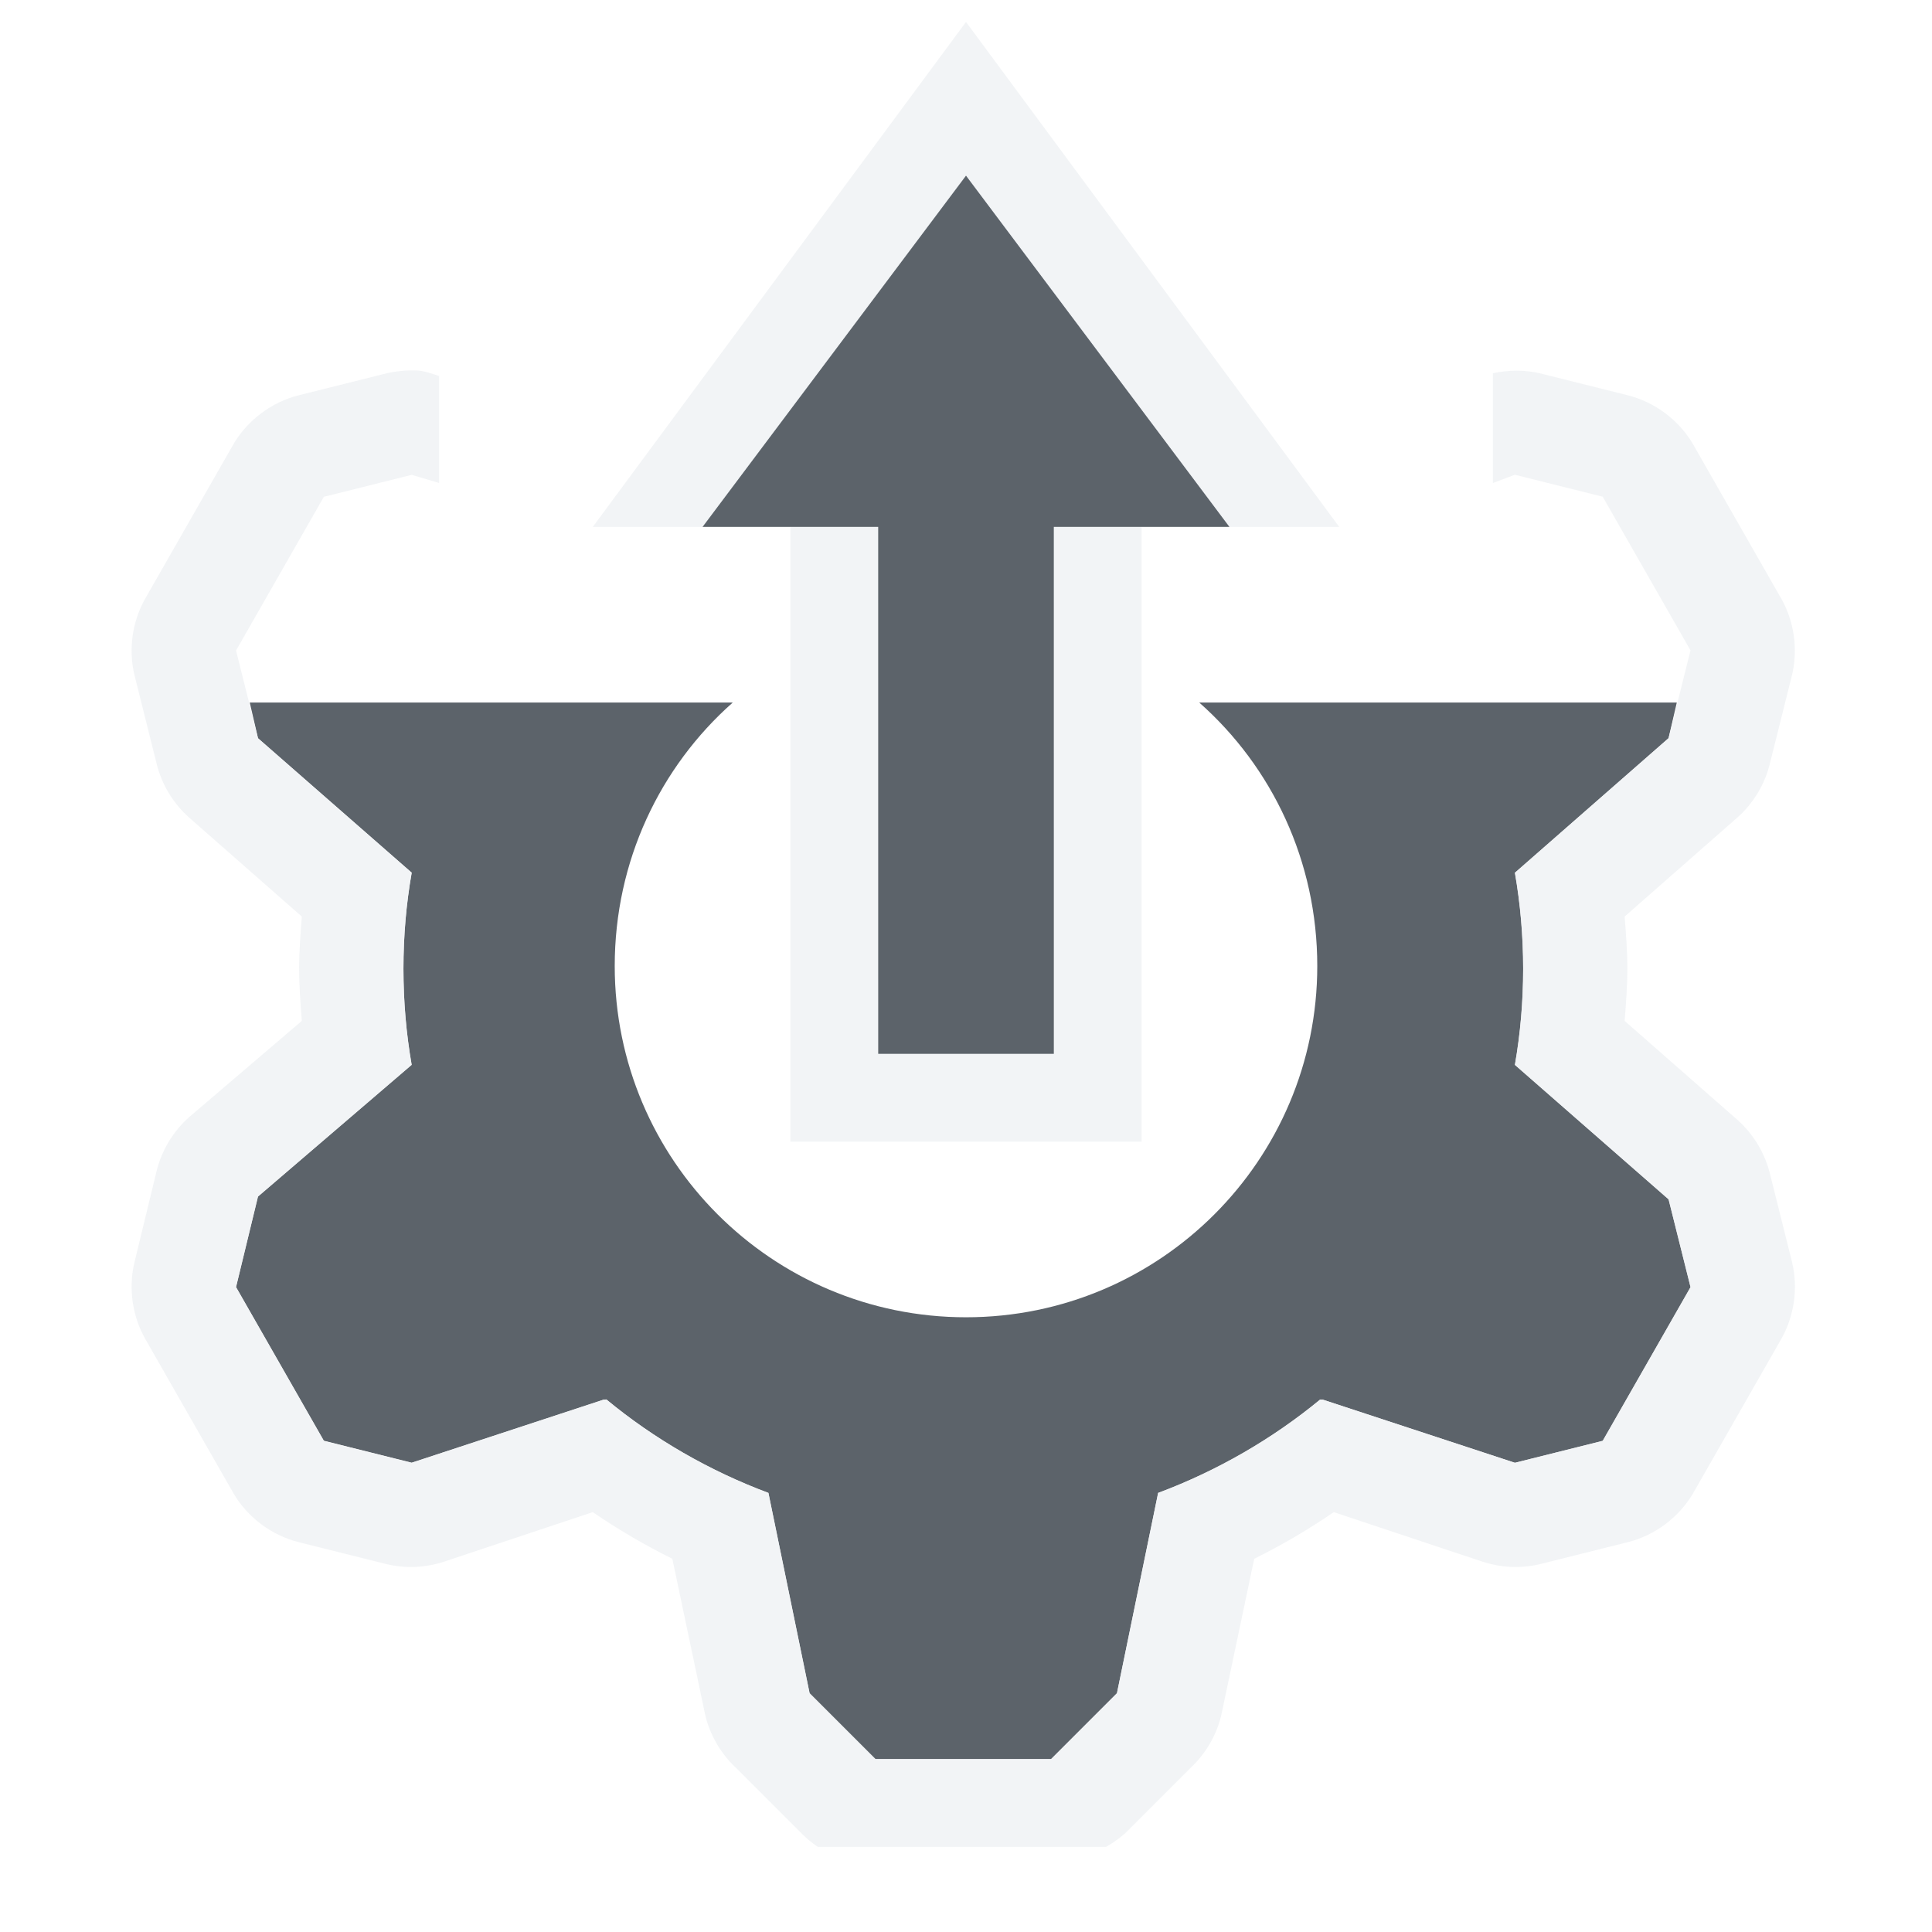
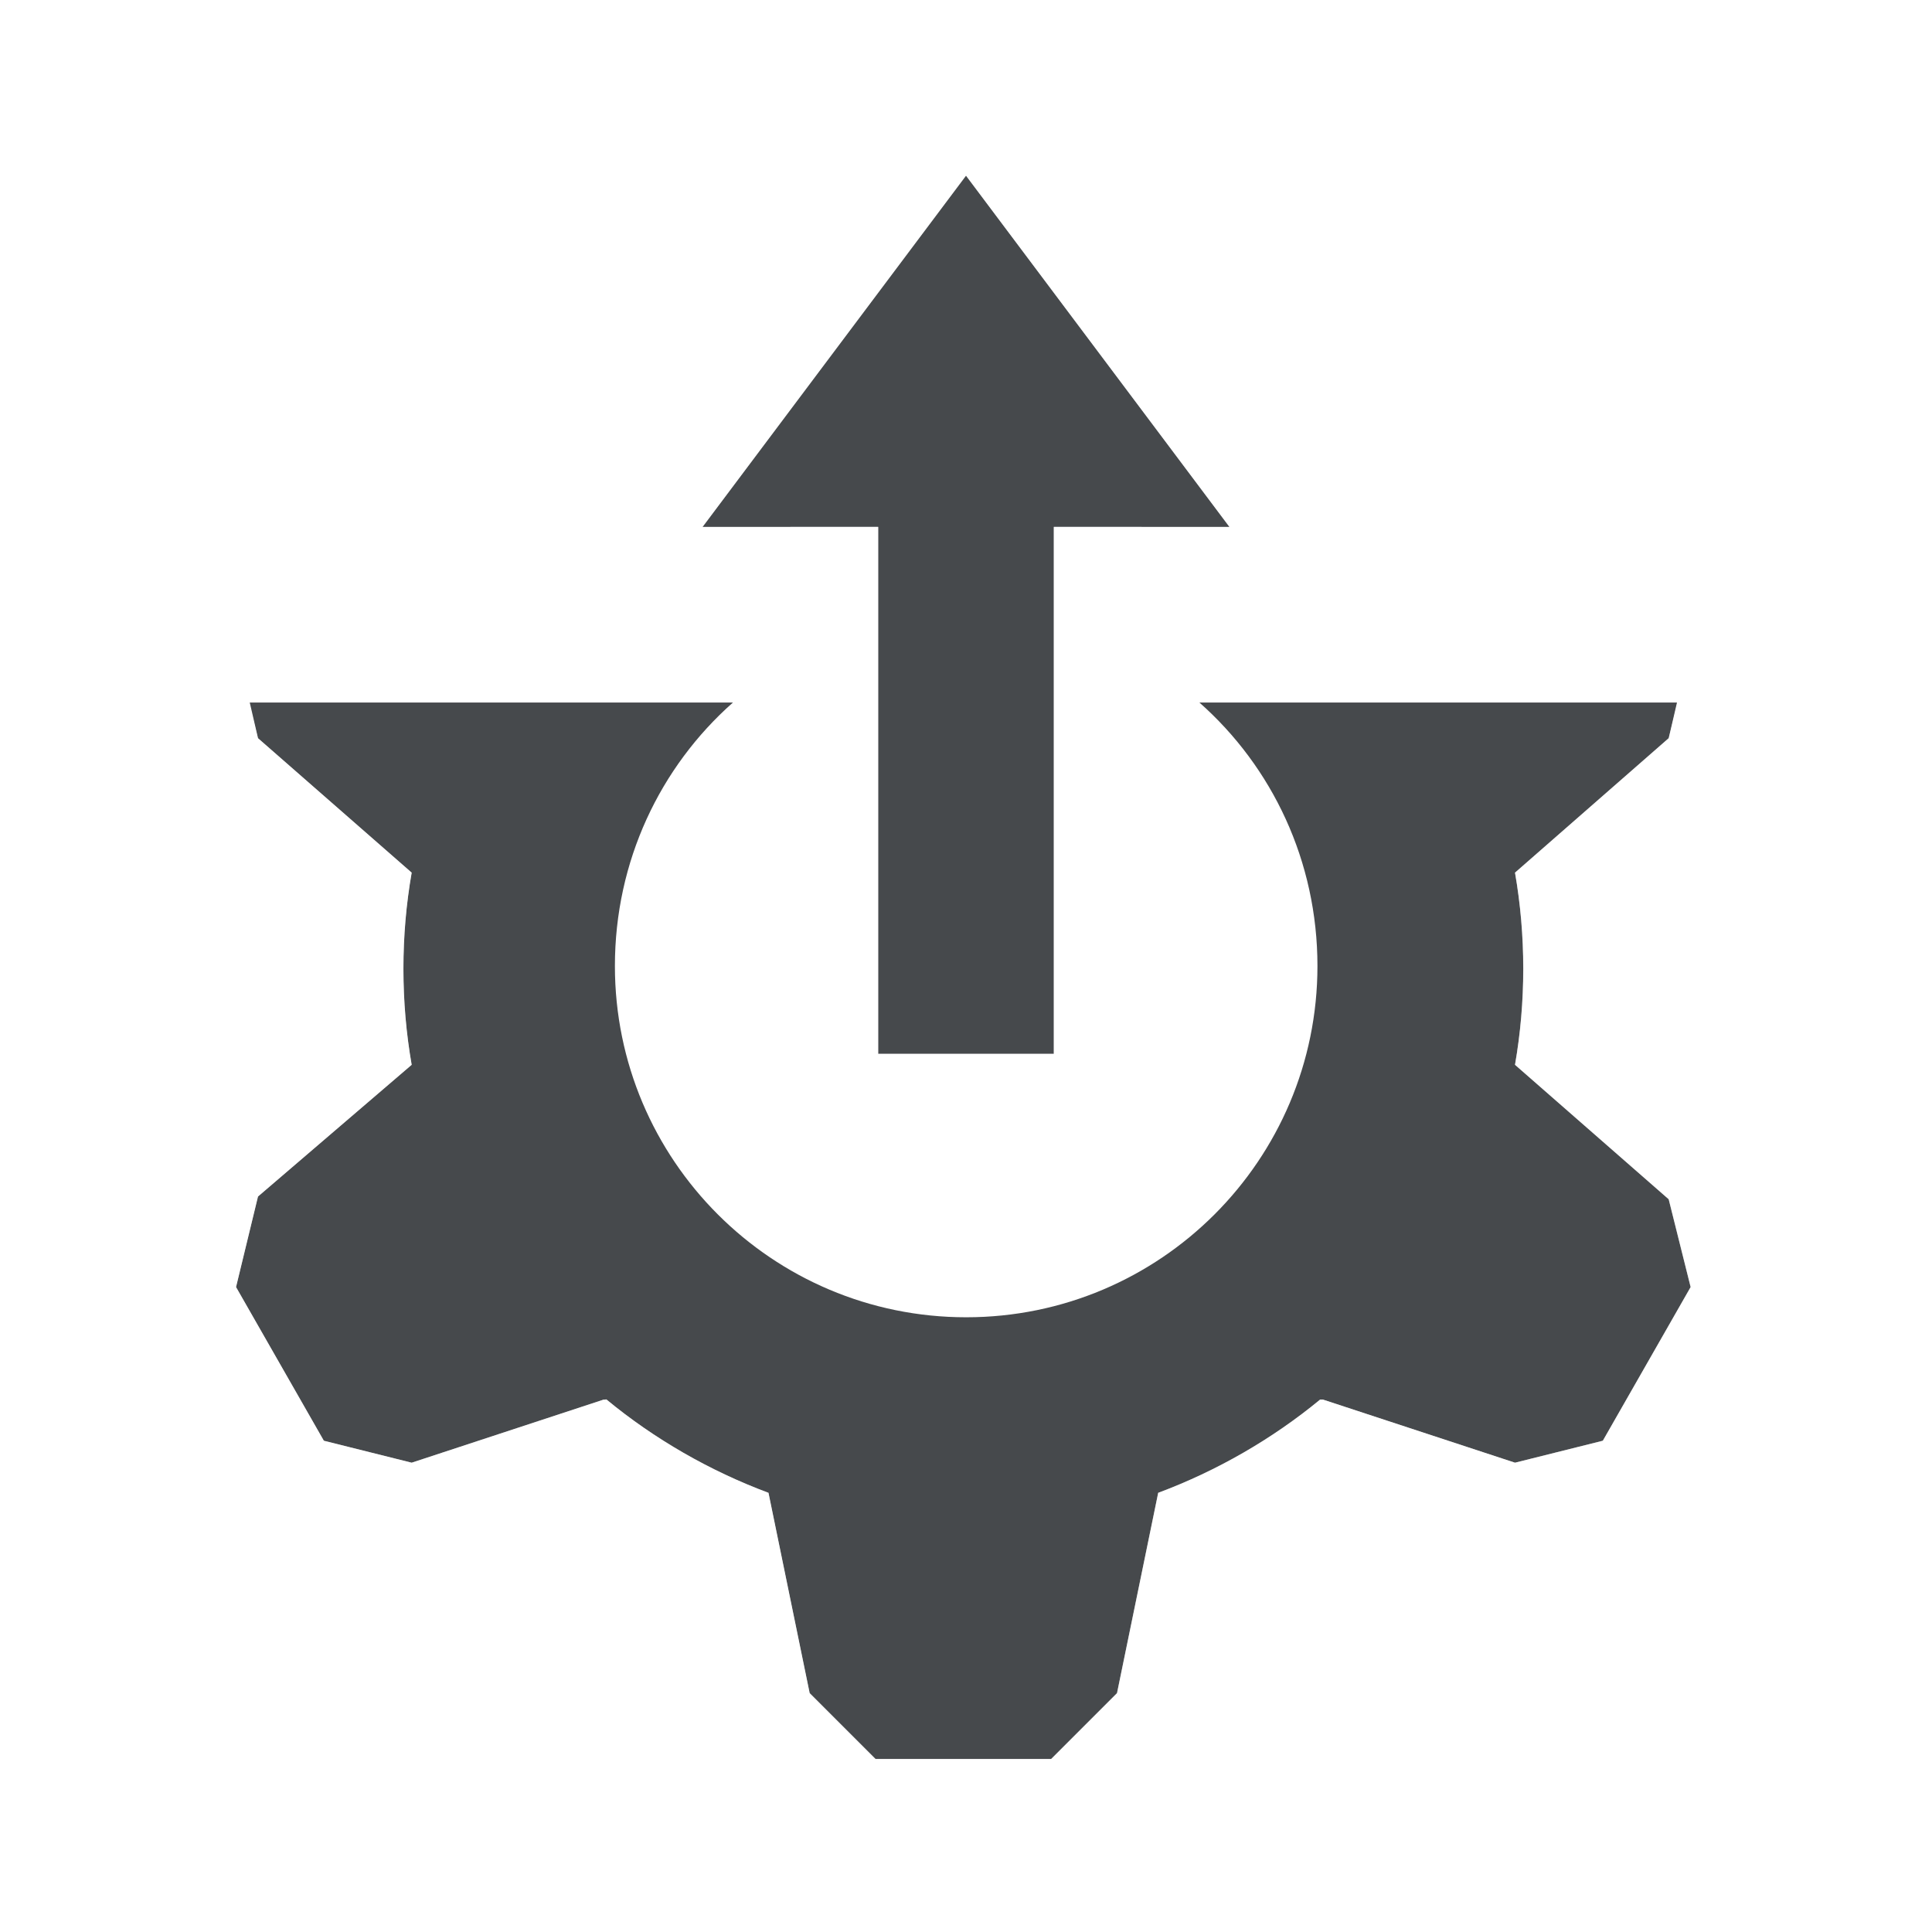
- <svg xmlns="http://www.w3.org/2000/svg" width="22" height="22" id="svg13094" version="1.1">
-   <defs id="defs13096" />
-   <path style="color:#000000;fill:#27303a;fill-opacity:0.753;fill-rule:nonzero;stroke:none;stroke-width:2;marker:none;visibility:visible;display:inline;overflow:visible;enable-background:accumulate" d="m 2.844,8 0.094,0.406 1.75,1.531 c -0.062,0.356 -0.094,0.72 -0.094,1.094 0,0.373 0.032,0.738 0.094,1.094 l -1.75,1.5 -0.25,1.031 1,1.75 1,0.25 2.188,-0.719 c 0.01,0.005 0.025,-0.005 0.031,0 C 7.448,16.385 8.08,16.75 8.75,17 l 0.469,2.281 0.75,0.75 2,0 0.75,-0.75 L 13.188,17 c 0.67,-0.25 1.302,-0.615 1.844,-1.062 l 0.031,0 2.188,0.719 1,-0.25 1,-1.75 -0.25,-1 -1.75,-1.531 c 0.062,-0.356 0.094,-0.72 0.094,-1.094 0,-0.373 -0.032,-0.738 -0.094,-1.094 L 19,8.406 19.094,8 13.656,8 C 14.485,8.733 15,9.806 15,11 15,13.209 13.209,15 11,15 8.791,15 7,13.209 7,11 7,9.806 7.515,8.733 8.344,8 l -5.5,0 z" id="path3017" />
-   <path style="font-size:medium;font-style:normal;font-variant:normal;font-weight:normal;font-stretch:normal;text-indent:0;text-align:start;text-decoration:none;line-height:normal;letter-spacing:normal;word-spacing:normal;text-transform:none;direction:ltr;block-progression:tb;writing-mode:lr-tb;text-anchor:start;baseline-shift:baseline;color:#000000;fill:#f1f3f5;fill-opacity:0.903;fill-rule:nonzero;stroke:none;stroke-width:2;marker:none;visibility:visible;display:inline;overflow:visible;enable-background:accumulate;font-family:Sans;-inkscape-font-specification:Sans" d="m 11,0.25 -4.25,5.75 1.25,0 3,-4 3,4 1.25,0 z m -2,5.75 0,6 0,1 4,0 0,-1 0,-6 -1,0 0,6 -2,0 0,-6 z" id="path3807" />
-   <path style="font-size:medium;font-style:normal;font-variant:normal;font-weight:normal;font-stretch:normal;text-indent:0;text-align:start;text-decoration:none;line-height:normal;letter-spacing:normal;word-spacing:normal;text-transform:none;direction:ltr;block-progression:tb;writing-mode:lr-tb;text-anchor:start;baseline-shift:baseline;color:#000000;fill:#27303a;fill-opacity:0.753;fill-rule:nonzero;stroke:none;stroke-width:2.4;marker:none;visibility:visible;display:inline;overflow:visible;enable-background:accumulate;font-family:Sans;-inkscape-font-specification:Sans" d="m 11,2 -3,4 2,0 2.51e-4,6 2,0 L 12,6 14,6 z" id="path3132" />
-   <path style="font-size:medium;font-style:normal;font-variant:normal;font-weight:normal;font-stretch:normal;text-indent:0;text-align:start;text-decoration:none;line-height:normal;letter-spacing:normal;word-spacing:normal;text-transform:none;direction:ltr;block-progression:tb;writing-mode:lr-tb;text-anchor:start;baseline-shift:baseline;color:#000000;fill:#f1f3f5;fill-opacity:0.903;fill-rule:nonzero;stroke:none;stroke-width:2;marker:none;visibility:visible;display:inline;overflow:visible;enable-background:accumulate;font-family:Sans;-inkscape-font-specification:Sans" d="m 4.75,4.219 c -0.111,-0.005 -0.236,0.006 -0.344,0.031 l -1,0.25 c -0.312,0.077 -0.589,0.285 -0.75,0.562 l -1,1.75 c -0.15,0.262 -0.195,0.582 -0.125,0.875 l 0.25,1 c 0.057,0.24 0.19,0.462 0.375,0.625 l 1.281,1.125 c -0.015,0.196 -0.031,0.394 -0.031,0.594 0,0.2 0.016,0.398 0.031,0.594 l -1.281,1.094 c -0.185,0.163 -0.318,0.385 -0.375,0.625 l -0.25,1.031 c -0.07,0.293 -0.025,0.613 0.125,0.875 l 1,1.75 c 0.161,0.278 0.438,0.485 0.75,0.562 l 1,0.25 C 4.622,17.863 4.852,17.852 5.062,17.781 L 6.75,17.219 c 0.29,0.198 0.59,0.374 0.906,0.531 l 0.375,1.781 C 8.085,19.757 8.206,19.966 8.375,20.125 l 0.75,0.75 c 0.057,0.058 0.12,0.111 0.188,0.156 l 3.281,0 c 0.078,-0.044 0.152,-0.096 0.219,-0.156 l 0.75,-0.75 c 0.169,-0.159 0.29,-0.368 0.344,-0.594 l 0.375,-1.781 c 0.317,-0.157 0.616,-0.333 0.906,-0.531 l 1.688,0.562 c 0.21,0.071 0.44,0.082 0.656,0.031 l 1,-0.25 c 0.312,-0.077 0.589,-0.285 0.75,-0.562 l 1,-1.75 c 0.15,-0.262 0.195,-0.582 0.125,-0.875 l -0.25,-1 c -0.057,-0.24 -0.19,-0.462 -0.375,-0.625 L 18.5,11.625 c 0.015,-0.196 0.031,-0.394 0.031,-0.594 0,-0.2 -0.016,-0.398 -0.031,-0.594 l 1.281,-1.125 c 0.185,-0.163 0.318,-0.385 0.375,-0.625 l 0.25,-1 c 0.07,-0.293 0.025,-0.613 -0.125,-0.875 l -1,-1.75 c -0.161,-0.278 -0.438,-0.485 -0.75,-0.562 l -1,-0.25 c -0.172,-0.04 -0.358,-0.037 -0.531,0 l 0,1.25 0.25,-0.094 1,0.25 1,1.75 L 19,8.406 17.25,9.938 c 0.062,0.356 0.094,0.72 0.094,1.094 0,0.373 -0.032,0.738 -0.094,1.094 l 1.75,1.531 0.25,1 -1,1.75 -1,0.25 -2.188,-0.719 -0.031,0 C 14.489,16.385 13.858,16.75 13.188,17 l -0.469,2.281 -0.75,0.75 -2,0 -0.75,-0.75 L 8.75,17 C 8.08,16.75 7.448,16.385 6.906,15.938 c -0.006,-0.005 -0.021,0.005 -0.031,0 l -2.188,0.719 -1,-0.25 -1,-1.75 0.25,-1.031 1.75,-1.5 C 4.625,11.769 4.594,11.405 4.594,11.031 4.594,10.658 4.625,10.293 4.688,9.938 l -1.75,-1.531 -0.25,-1 1,-1.75 1,-0.25 L 5,5.5 5,4.281 C 4.917,4.257 4.839,4.223 4.75,4.219 z" id="path3001-1-1" />
+ <svg xmlns="http://www.w3.org/2000/svg" id="a" width="22" height="22" version="1.1">
+   <defs id="e">
+     <style id="current-color-scheme" type="text/css">.ColorScheme-Text {color:#090d11;}.ColorScheme-Background{color:#ffffff;}</style>
+   </defs>
+   <path id="b" class="ColorScheme-Text" d="m11 2-3 4h2v6h2v-6h2zm-8.156 6 0.094 0.406 1.75 1.531c-0.062 0.356-0.094 0.72-0.094 1.094s0.032 0.738 0.094 1.094l-1.75 1.5-0.25 1.031 1 1.75 1 0.25 2.188-0.719c0.01 5e-3 0.025-5e-3 0.031 0 0.542 0.448 1.174 0.812 1.844 1.062l0.469 2.281 0.75 0.75h2l0.75-0.75 0.469-2.281c0.67-0.25 1.302-0.615 1.844-1.062h0.031l2.188 0.719 1-0.25 1-1.75-0.25-1-1.75-1.531c0.062-0.356 0.094-0.72 0.094-1.094s-0.032-0.738-0.094-1.094l1.75-1.531 0.094-0.406h-5.438c0.829 0.733 1.344 1.806 1.344 3 0 2.209-1.791 4-4 4s-4-1.791-4-4c0-1.194 0.515-2.267 1.344-3z" style="fill-opacity:.75;fill:currentColor" />
+   <path id="d" class="ColorScheme-Background" d="m11 0.25-4.25 5.75h1.25l3-4 3 4h1.25zm-6.25 3.969c-0.111-0.005-0.236 6e-3 -0.344 0.031l-1 0.25c-0.312 0.077-0.589 0.285-0.75 0.562l-1 1.75c-0.15 0.262-0.195 0.582-0.125 0.875l0.25 1c0.057 0.24 0.19 0.462 0.375 0.625l1.281 1.125c-0.015 0.196-0.031 0.394-0.031 0.594s0.016 0.398 0.031 0.594l-1.281 1.094c-0.185 0.163-0.318 0.385-0.375 0.625l-0.25 1.031c-0.07 0.293-0.025 0.613 0.125 0.875l1 1.75c0.161 0.278 0.438 0.485 0.75 0.562l1 0.25c0.216 0.051 0.446 0.04 0.656-0.031l1.688-0.562c0.29 0.198 0.59 0.374 0.906 0.531l0.375 1.781c0.054 0.226 0.175 0.435 0.344 0.594l0.75 0.75c0.057 0.058 0.12 0.111 0.188 0.156h3.281c0.078-0.044 0.152-0.096 0.219-0.156l0.75-0.75c0.169-0.159 0.29-0.368 0.344-0.594l0.375-1.781c0.317-0.157 0.616-0.333 0.906-0.531l1.688 0.562c0.21 0.071 0.44 0.082 0.656 0.031l1-0.25c0.312-0.077 0.589-0.285 0.75-0.562l1-1.75c0.15-0.262 0.195-0.582 0.125-0.875l-0.25-1c-0.057-0.24-0.19-0.462-0.375-0.625l-1.281-1.125c0.015-0.196 0.031-0.394 0.031-0.594s-0.016-0.398-0.031-0.594l1.281-1.125c0.185-0.163 0.318-0.385 0.375-0.625l0.25-1c0.07-0.293 0.025-0.613-0.125-0.875l-1-1.75c-0.161-0.278-0.438-0.485-0.75-0.562l-1-0.25c-0.172-0.04-0.358-0.037-0.531 0v1.25l0.25-0.094 1 0.25 1 1.75-0.25 1-1.75 1.531c0.062 0.356 0.094 0.72 0.094 1.094s-0.032 0.738-0.094 1.094l1.75 1.531 0.25 1-1 1.75-1 0.25-2.188-0.719h-0.031c-0.542 0.448-1.174 0.812-1.844 1.062l-0.469 2.281-0.75 0.75h-2l-0.75-0.75-0.469-2.281c-0.67-0.25-1.302-0.615-1.844-1.062-6e-3 -5e-3 -0.021 5e-3 -0.031 0l-2.188 0.719-1-0.25-1-1.75 0.25-1.031 1.75-1.5c-0.062-0.356-0.094-0.72-0.094-1.094s0.032-0.738 0.094-1.094l-1.75-1.531-0.25-1 1-1.75 1-0.25 0.312 0.094v-1.219c-0.083-0.024-0.161-0.058-0.25-0.062zm4.25 1.781v7h4v-7h-1v6h-2v-6z" style="fill-opacity:.5;fill:currentColor" />
</svg>
